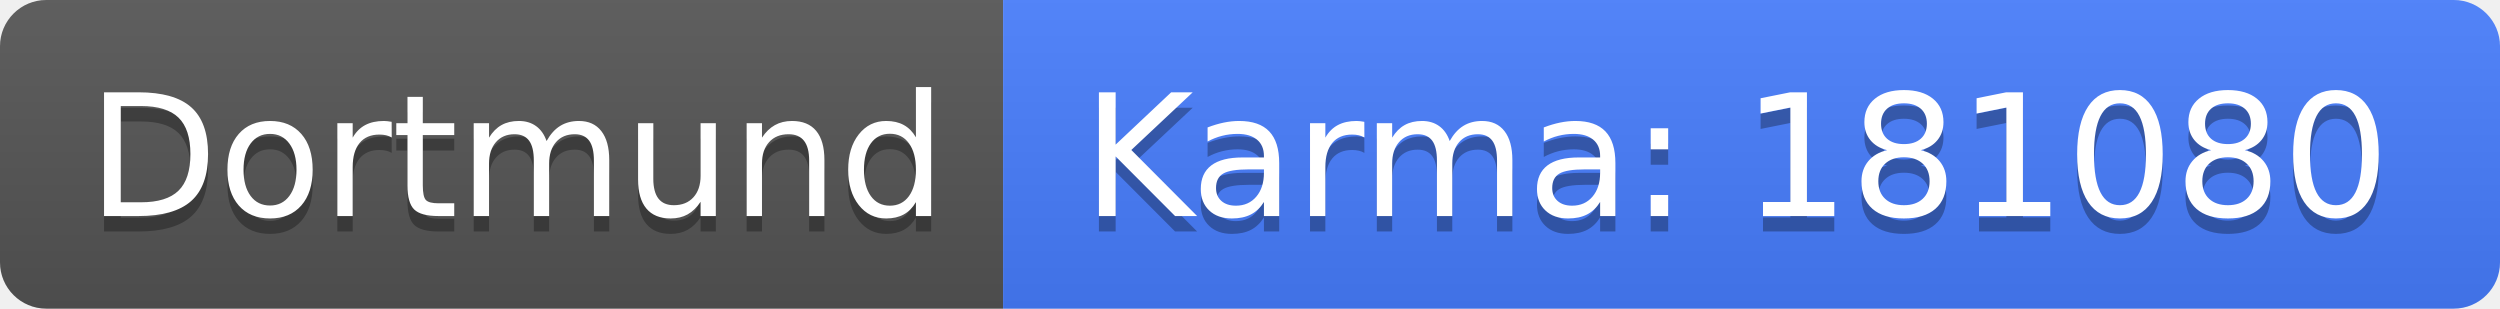
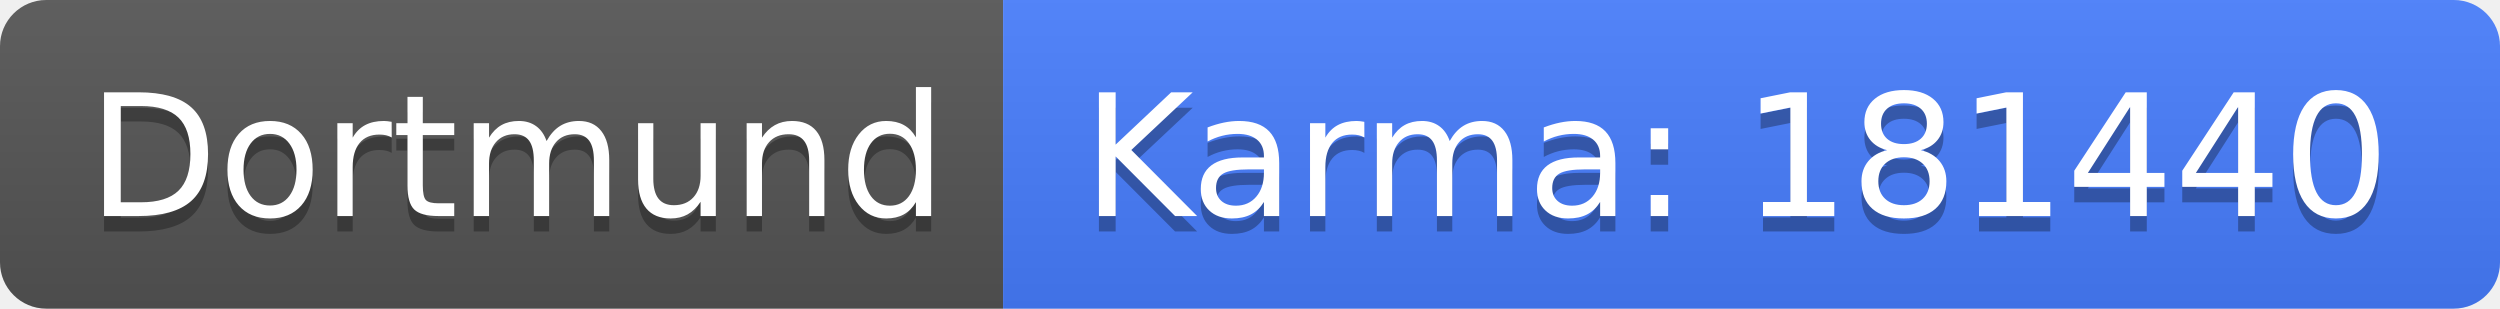
<svg xmlns="http://www.w3.org/2000/svg" width="162" height="20">
  <linearGradient id="b" x2="0" y2="100%">
    <stop offset="0" stop-color="#bbb" stop-opacity=".1" />
    <stop offset="1" stop-opacity=".1" />
  </linearGradient>
  <clipPath id="a">
    <rect width="162" height="20" rx="3" fill="#fff" />
  </clipPath>
  <g clip-path="url(#a)">
    <path fill="#555" d="M0 0h65v20H0z" />
    <path fill="#477eff" d="M65 0h97v20H65z" />
    <path fill="url(#b)" d="M0 0h162v20H0z" />
  </g>
  <g fill="#fff" text-anchor="middle" font-family="DejaVu Sans,Verdana,Geneva,sans-serif" font-size="110">
    <text x="335" y="150" fill="#010101" fill-opacity=".3" transform="scale(.1)" textLength="550">Dortmund</text>
    <text x="335" y="140" transform="scale(.1)" textLength="550">Dortmund</text>
-     <text x="1125" y="150" fill="#010101" fill-opacity=".3" transform="scale(.1)" textLength="870">Karma: 181080</text>
-     <text x="1125" y="140" transform="scale(.1)" textLength="870">Karma: 181080</text>
+     <text x="1125" y="150" fill="#010101" fill-opacity=".3" transform="scale(.1)" textLength="870">Karma: 181440</text>
+     <text x="1125" y="140" transform="scale(.1)" textLength="870">Karma: 181440</text>
  </g>
</svg>
